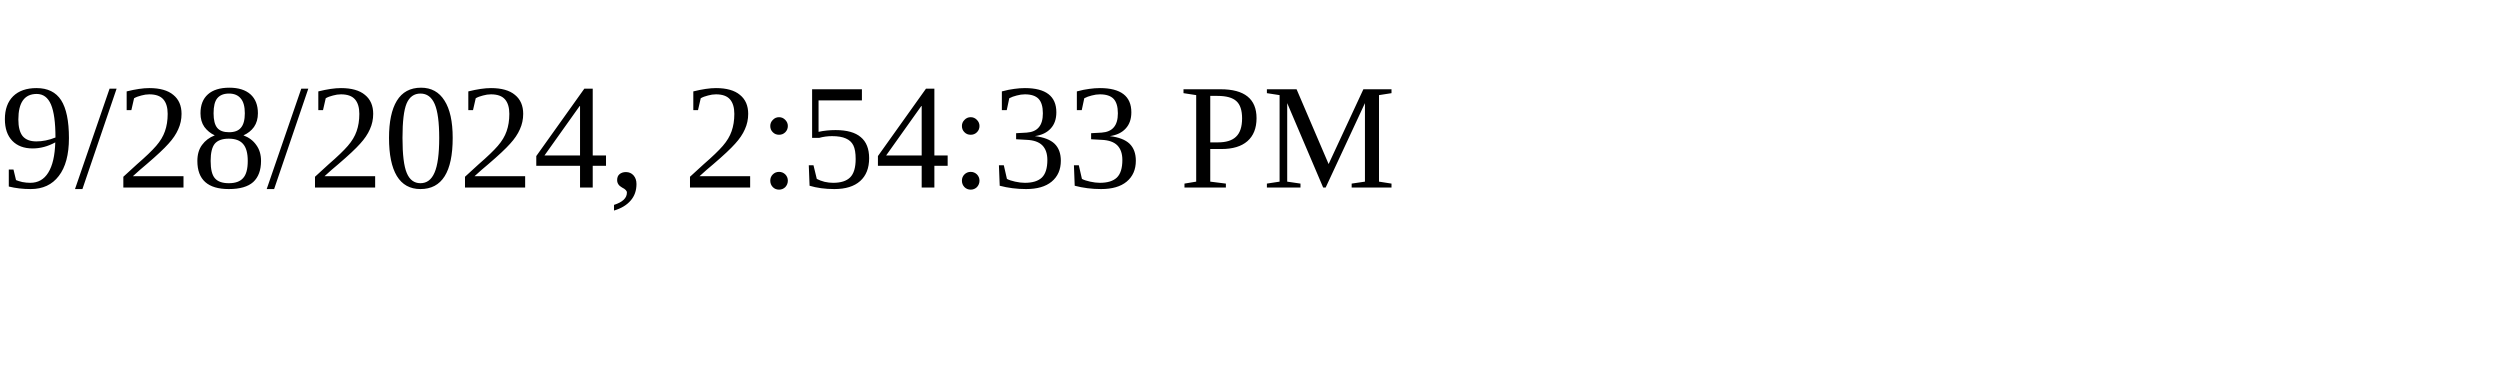
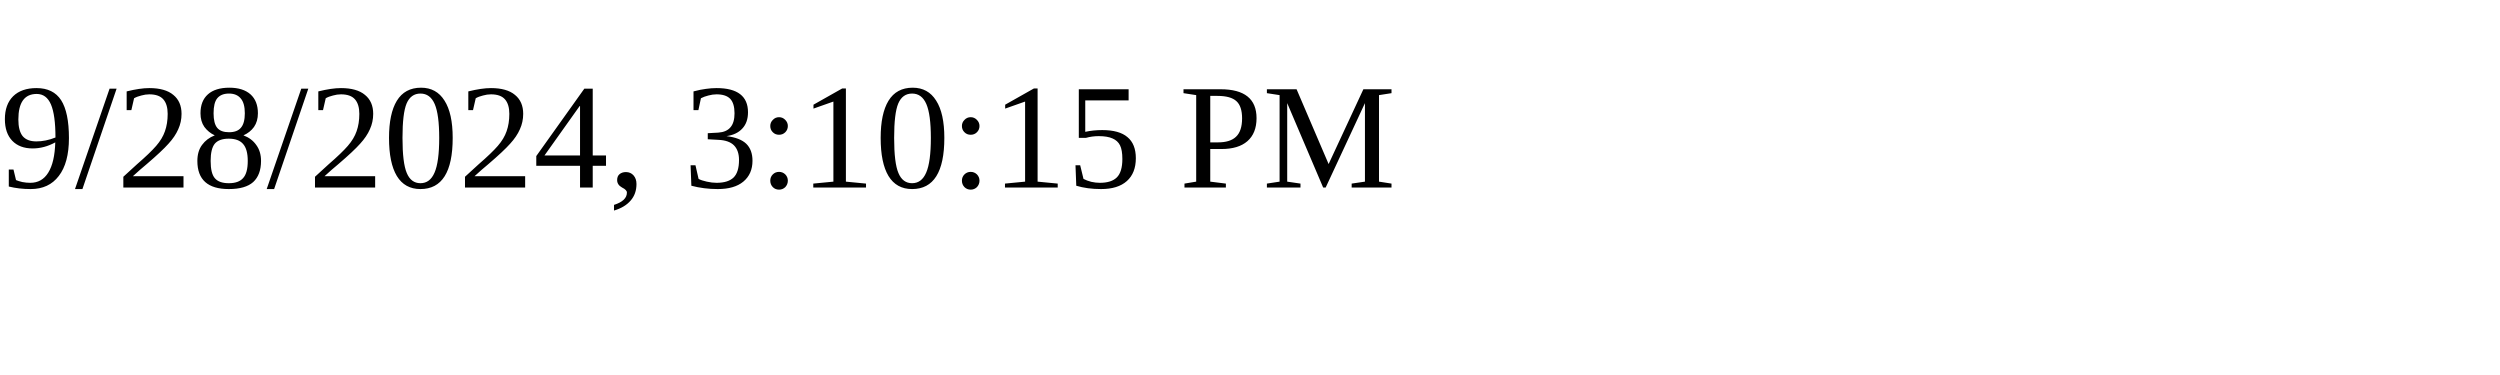
<svg xmlns="http://www.w3.org/2000/svg" height="30" width="200">
-   <text x="0" y="15">9/28/2024, 2:54:33 PM</text>
+   <text x="0" y="15">9/28/2024, 3:10:15 PM</text>
</svg>
